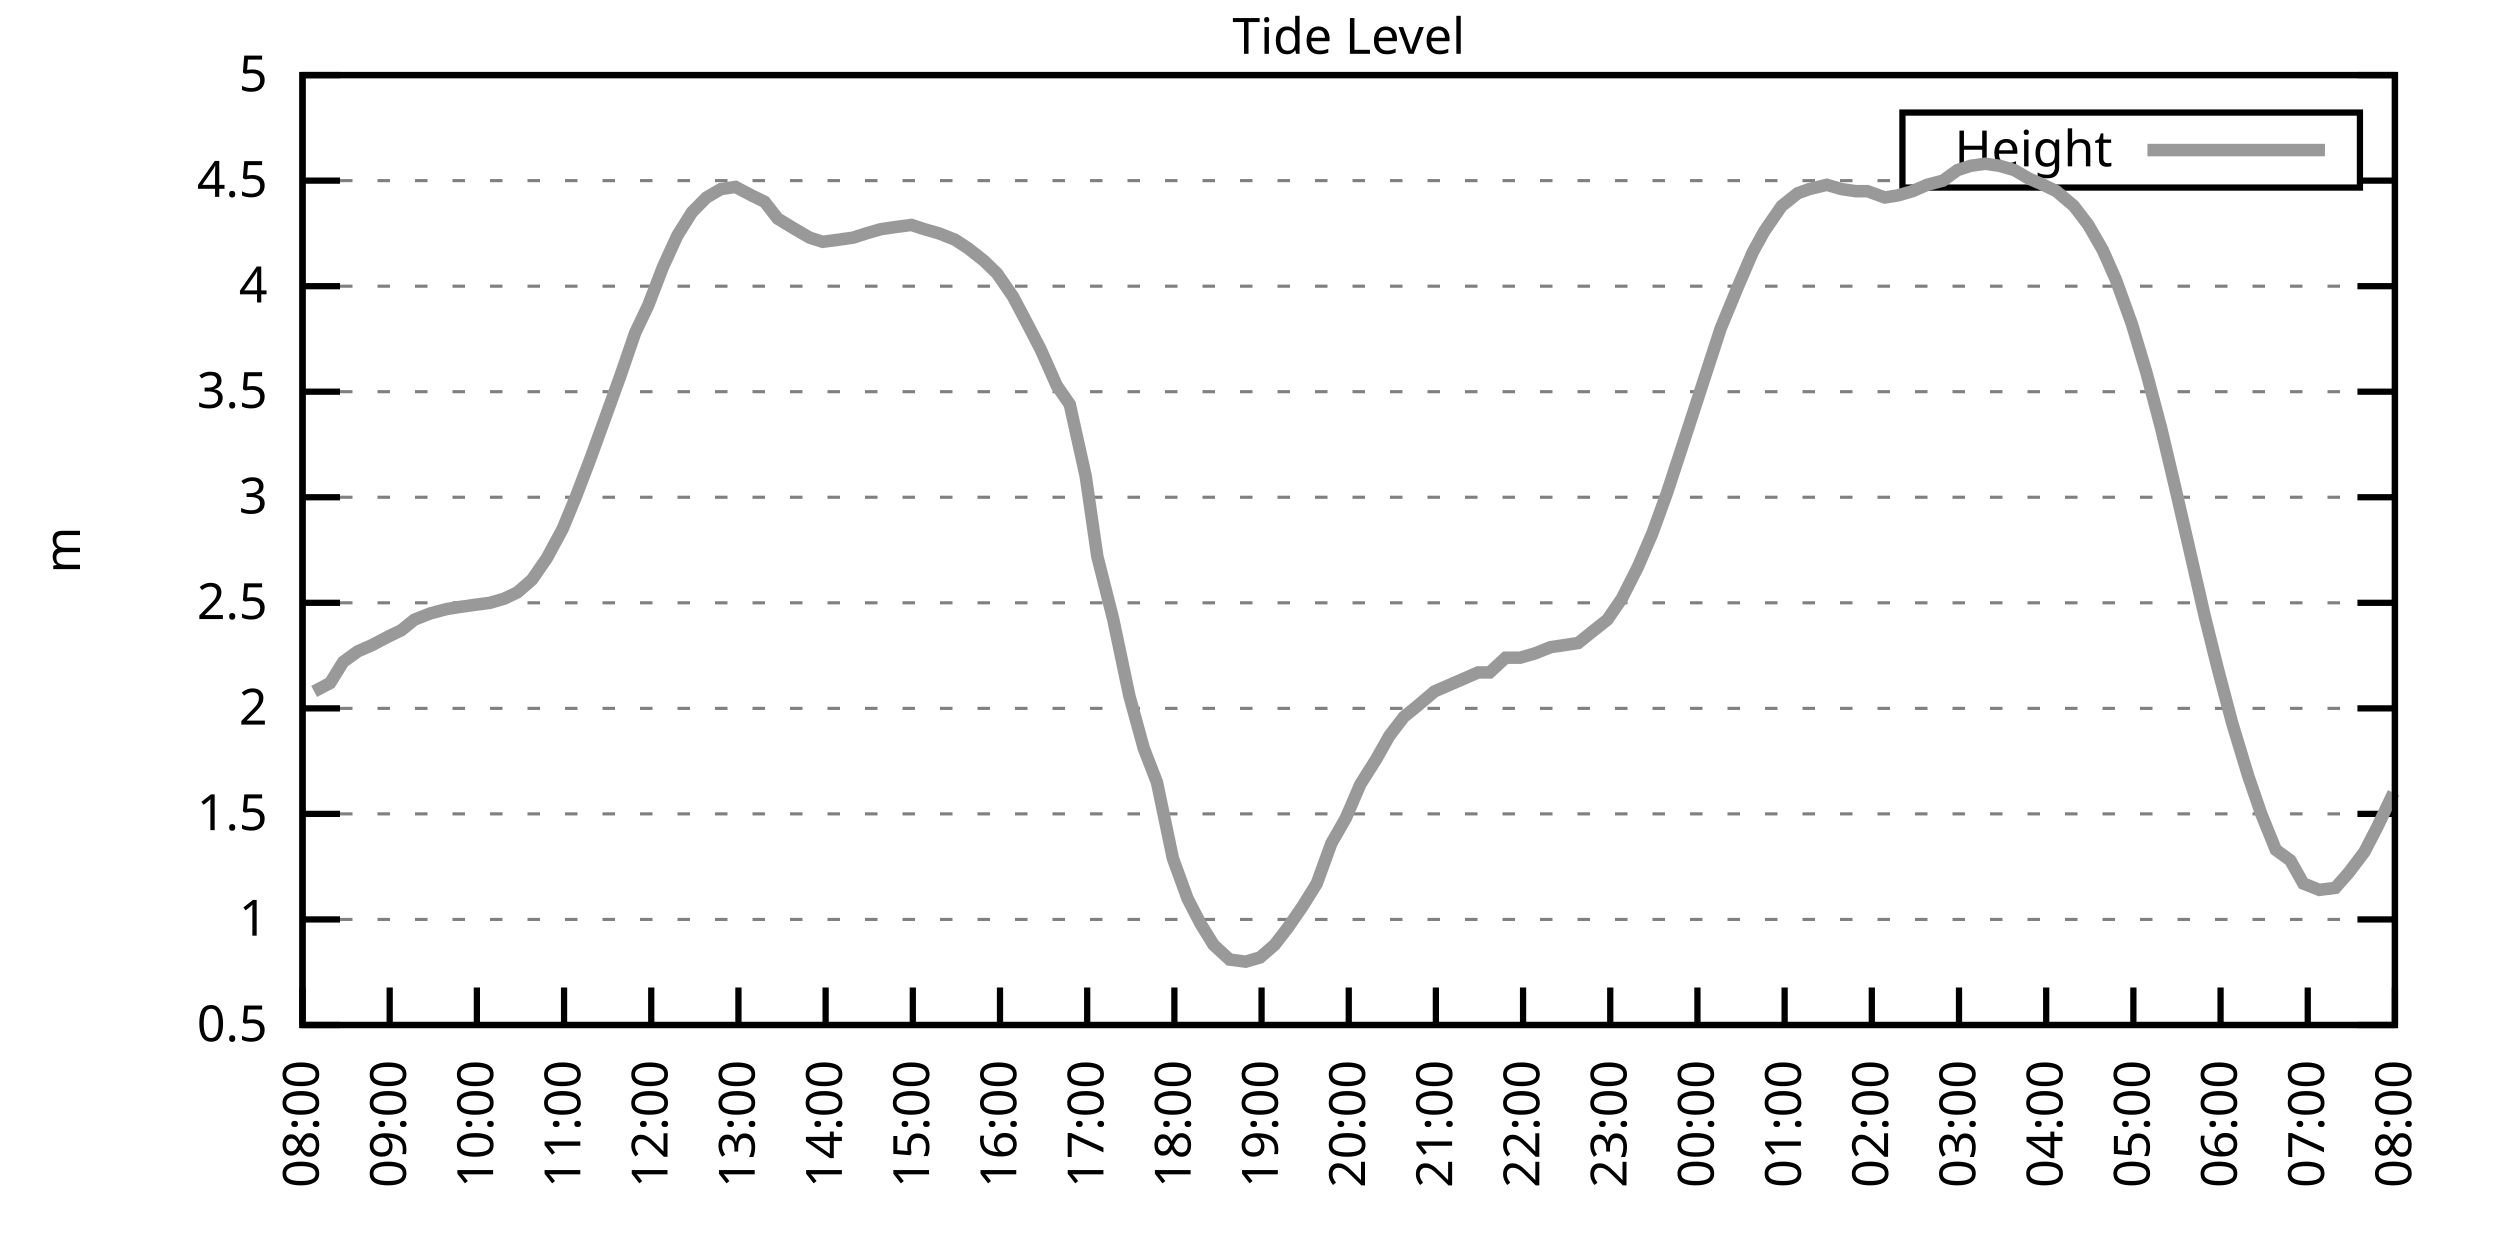
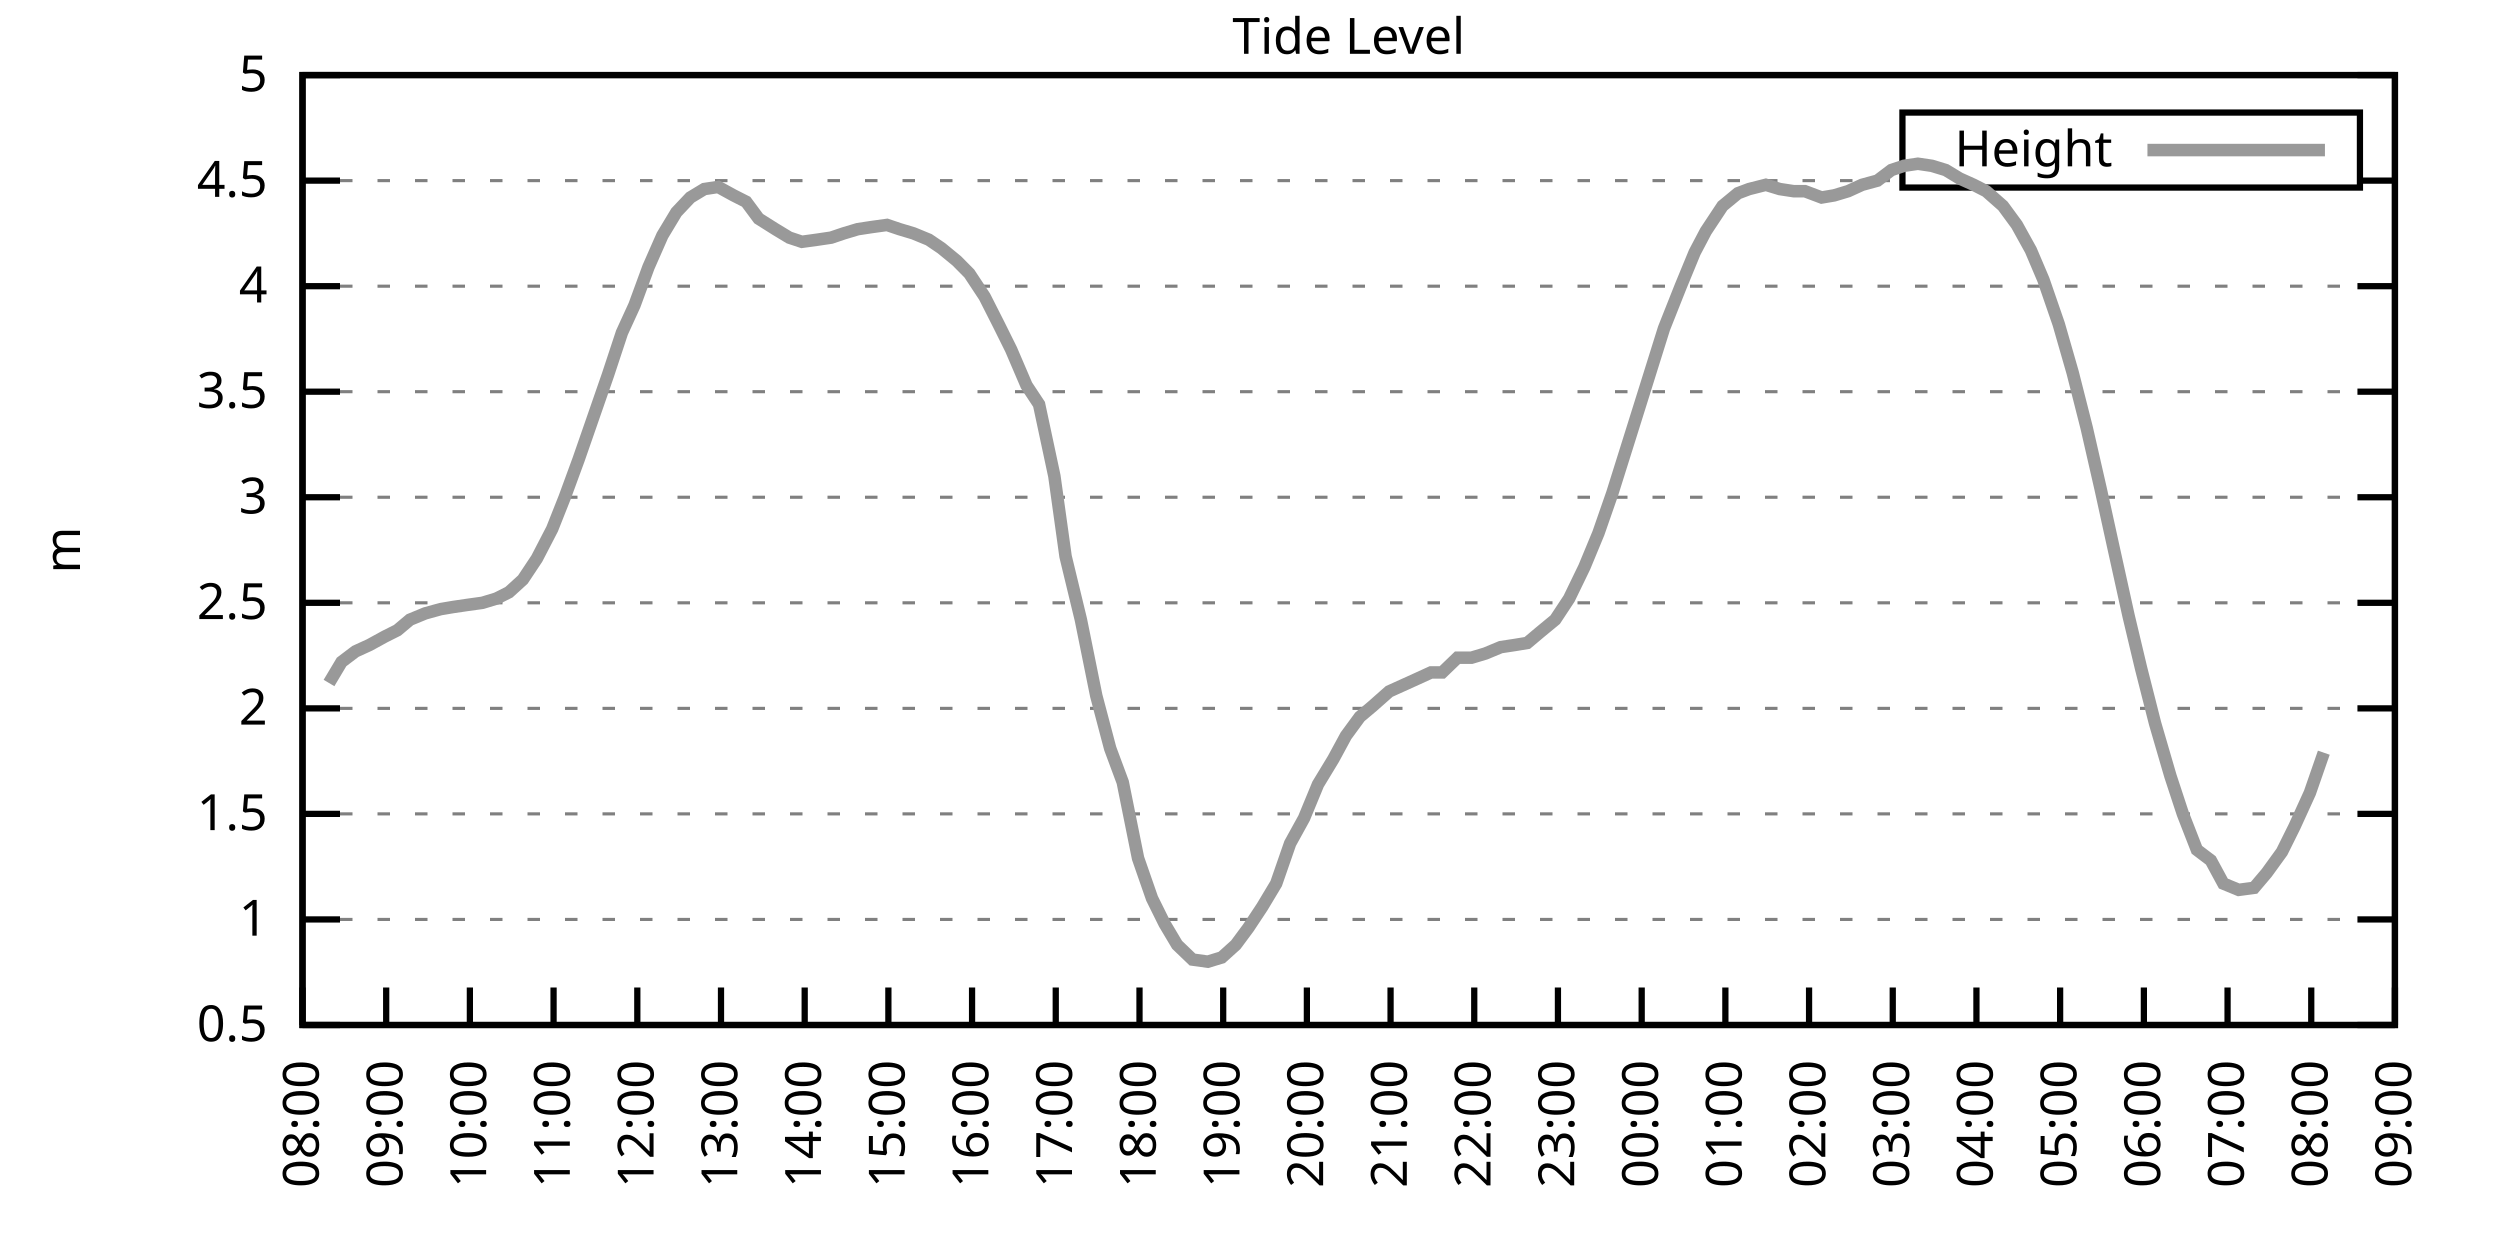
<svg xmlns="http://www.w3.org/2000/svg" xmlns:xlink="http://www.w3.org/1999/xlink" width="400" height="200" viewBox="0 0 400 200">
  <g id="gnuplot_canvas">
    <rect x="0" y="0" width="400" height="200" fill="none" />
    <defs>
      <circle id="gpDot" r="0.5" stroke-width="0.5" stroke="currentColor" />
      <path id="gpPt0" stroke-width="0.333" stroke="currentColor" d="M-1,0 h2 M0,-1 v2" />
      <path id="gpPt1" stroke-width="0.333" stroke="currentColor" d="M-1,-1 L1,1 M1,-1 L-1,1" />
      <path id="gpPt2" stroke-width="0.333" stroke="currentColor" d="M-1,0 L1,0 M0,-1 L0,1 M-1,-1 L1,1 M-1,1 L1,-1" />
      <rect id="gpPt3" stroke-width="0.333" stroke="currentColor" x="-1" y="-1" width="2" height="2" />
      <rect id="gpPt4" stroke-width="0.333" stroke="currentColor" fill="currentColor" x="-1" y="-1" width="2" height="2" />
      <circle id="gpPt5" stroke-width="0.333" stroke="currentColor" cx="0" cy="0" r="1" />
      <use xlink:href="#gpPt5" id="gpPt6" fill="currentColor" stroke="none" />
      <path id="gpPt7" stroke-width="0.333" stroke="currentColor" d="M0,-1.33 L-1.33,0.67 L1.33,0.67 z" />
      <use xlink:href="#gpPt7" id="gpPt8" fill="currentColor" stroke="none" />
      <use xlink:href="#gpPt7" id="gpPt9" stroke="currentColor" transform="rotate(180)" />
      <use xlink:href="#gpPt9" id="gpPt10" fill="currentColor" stroke="none" />
      <use xlink:href="#gpPt3" id="gpPt11" stroke="currentColor" transform="rotate(45)" />
      <use xlink:href="#gpPt11" id="gpPt12" fill="currentColor" stroke="none" />
      <path id="gpPt13" stroke-width="0.333" stroke="currentColor" d="M0,1.330 L1.265,0.411 L0.782,-1.067 L-0.782,-1.076 L-1.265,0.411 z" />
      <use xlink:href="#gpPt13" id="gpPt14" fill="currentColor" stroke="none" />
      <filter id="textbox" filterUnits="objectBoundingBox" x="0" y="0" height="1" width="1">
        <feFlood flood-color="white" flood-opacity="1" result="bgnd" />
        <feComposite in="SourceGraphic" in2="bgnd" operator="atop" />
      </filter>
      <filter id="greybox" filterUnits="objectBoundingBox" x="0" y="0" height="1" width="1">
        <feFlood flood-color="lightgrey" flood-opacity="1" result="grey" />
        <feComposite in="SourceGraphic" in2="grey" operator="atop" />
      </filter>
    </defs>
    <g fill="none" color="white" stroke="currentColor" stroke-width="1.00" stroke-linecap="butt" stroke-linejoin="miter">
</g>
    <g fill="none" color="black" stroke="currentColor" stroke-width="1.00" stroke-linecap="butt" stroke-linejoin="miter">
      <g stroke="none" shape-rendering="crispEdges">
        <polygon fill="rgb(255, 255, 255)" points="48.40,164.00 383.18,164.00 383.18,12.02 48.40,12.02 " />
      </g>
    </g>
    <g fill="none" color="black" stroke="currentColor" stroke-width="1.00" stroke-linecap="butt" stroke-linejoin="miter">
</g>
    <g fill="none" color="black" stroke="black" stroke-width="0.50" stroke-linecap="butt" stroke-linejoin="miter">
</g>
    <g fill="none" color="gray" stroke="currentColor" stroke-width="0.50" stroke-linecap="butt" stroke-linejoin="miter">
      <path stroke="gray" stroke-dasharray="2,4" class="gridline" d="M48.40,164.00 L383.19,164.00  " />
    </g>
    <g fill="none" color="gray" stroke="gray" stroke-width="1.00" stroke-linecap="butt" stroke-linejoin="miter">
</g>
    <g fill="none" color="black" stroke="currentColor" stroke-width="1.00" stroke-linecap="butt" stroke-linejoin="miter">
      <path stroke="black" d="M48.40,164.00 L54.40,164.00 M383.19,164.00 L377.19,164.00  " />
      <g transform="translate(42.80,166.60)" stroke="none" fill="black" font-family="Sans" font-size="8.00" text-anchor="end">
        <text>
          <tspan font-family="Sans"> 0.5</tspan>
        </text>
      </g>
    </g>
    <g fill="none" color="black" stroke="currentColor" stroke-width="1.00" stroke-linecap="butt" stroke-linejoin="miter">
</g>
    <g fill="none" color="black" stroke="black" stroke-width="0.50" stroke-linecap="butt" stroke-linejoin="miter">
</g>
    <g fill="none" color="gray" stroke="currentColor" stroke-width="0.50" stroke-linecap="butt" stroke-linejoin="miter">
      <path stroke="gray" stroke-dasharray="2,4" class="gridline" d="M48.40,147.11 L383.19,147.11  " />
    </g>
    <g fill="none" color="gray" stroke="gray" stroke-width="1.00" stroke-linecap="butt" stroke-linejoin="miter">
</g>
    <g fill="none" color="black" stroke="currentColor" stroke-width="1.00" stroke-linecap="butt" stroke-linejoin="miter">
      <path stroke="black" d="M48.40,147.11 L54.40,147.11 M383.19,147.11 L377.19,147.11  " />
      <g transform="translate(42.80,149.71)" stroke="none" fill="black" font-family="Sans" font-size="8.00" text-anchor="end">
        <text>
          <tspan font-family="Sans"> 1</tspan>
        </text>
      </g>
    </g>
    <g fill="none" color="black" stroke="currentColor" stroke-width="1.00" stroke-linecap="butt" stroke-linejoin="miter">
</g>
    <g fill="none" color="black" stroke="black" stroke-width="0.50" stroke-linecap="butt" stroke-linejoin="miter">
</g>
    <g fill="none" color="gray" stroke="currentColor" stroke-width="0.50" stroke-linecap="butt" stroke-linejoin="miter">
      <path stroke="gray" stroke-dasharray="2,4" class="gridline" d="M48.40,130.22 L383.19,130.22  " />
    </g>
    <g fill="none" color="gray" stroke="gray" stroke-width="1.00" stroke-linecap="butt" stroke-linejoin="miter">
</g>
    <g fill="none" color="black" stroke="currentColor" stroke-width="1.00" stroke-linecap="butt" stroke-linejoin="miter">
      <path stroke="black" d="M48.40,130.22 L54.40,130.22 M383.19,130.22 L377.19,130.22  " />
      <g transform="translate(42.80,132.82)" stroke="none" fill="black" font-family="Sans" font-size="8.00" text-anchor="end">
        <text>
          <tspan font-family="Sans"> 1.5</tspan>
        </text>
      </g>
    </g>
    <g fill="none" color="black" stroke="currentColor" stroke-width="1.00" stroke-linecap="butt" stroke-linejoin="miter">
</g>
    <g fill="none" color="black" stroke="black" stroke-width="0.50" stroke-linecap="butt" stroke-linejoin="miter">
</g>
    <g fill="none" color="gray" stroke="currentColor" stroke-width="0.50" stroke-linecap="butt" stroke-linejoin="miter">
      <path stroke="gray" stroke-dasharray="2,4" class="gridline" d="M48.40,113.34 L383.19,113.34  " />
    </g>
    <g fill="none" color="gray" stroke="gray" stroke-width="1.00" stroke-linecap="butt" stroke-linejoin="miter">
</g>
    <g fill="none" color="black" stroke="currentColor" stroke-width="1.00" stroke-linecap="butt" stroke-linejoin="miter">
      <path stroke="black" d="M48.40,113.34 L54.40,113.34 M383.19,113.34 L377.19,113.34  " />
      <g transform="translate(42.80,115.94)" stroke="none" fill="black" font-family="Sans" font-size="8.00" text-anchor="end">
        <text>
          <tspan font-family="Sans"> 2</tspan>
        </text>
      </g>
    </g>
    <g fill="none" color="black" stroke="currentColor" stroke-width="1.00" stroke-linecap="butt" stroke-linejoin="miter">
</g>
    <g fill="none" color="black" stroke="black" stroke-width="0.50" stroke-linecap="butt" stroke-linejoin="miter">
</g>
    <g fill="none" color="gray" stroke="currentColor" stroke-width="0.50" stroke-linecap="butt" stroke-linejoin="miter">
      <path stroke="gray" stroke-dasharray="2,4" class="gridline" d="M48.40,96.45 L383.19,96.45  " />
    </g>
    <g fill="none" color="gray" stroke="gray" stroke-width="1.00" stroke-linecap="butt" stroke-linejoin="miter">
</g>
    <g fill="none" color="black" stroke="currentColor" stroke-width="1.00" stroke-linecap="butt" stroke-linejoin="miter">
      <path stroke="black" d="M48.40,96.45 L54.40,96.45 M383.19,96.45 L377.19,96.45  " />
      <g transform="translate(42.80,99.05)" stroke="none" fill="black" font-family="Sans" font-size="8.00" text-anchor="end">
        <text>
          <tspan font-family="Sans"> 2.5</tspan>
        </text>
      </g>
    </g>
    <g fill="none" color="black" stroke="currentColor" stroke-width="1.00" stroke-linecap="butt" stroke-linejoin="miter">
</g>
    <g fill="none" color="black" stroke="black" stroke-width="0.50" stroke-linecap="butt" stroke-linejoin="miter">
</g>
    <g fill="none" color="gray" stroke="currentColor" stroke-width="0.50" stroke-linecap="butt" stroke-linejoin="miter">
      <path stroke="gray" stroke-dasharray="2,4" class="gridline" d="M48.40,79.56 L383.19,79.56  " />
    </g>
    <g fill="none" color="gray" stroke="gray" stroke-width="1.00" stroke-linecap="butt" stroke-linejoin="miter">
</g>
    <g fill="none" color="black" stroke="currentColor" stroke-width="1.00" stroke-linecap="butt" stroke-linejoin="miter">
      <path stroke="black" d="M48.40,79.56 L54.40,79.56 M383.19,79.56 L377.19,79.56  " />
      <g transform="translate(42.80,82.16)" stroke="none" fill="black" font-family="Sans" font-size="8.00" text-anchor="end">
        <text>
          <tspan font-family="Sans"> 3</tspan>
        </text>
      </g>
    </g>
    <g fill="none" color="black" stroke="currentColor" stroke-width="1.00" stroke-linecap="butt" stroke-linejoin="miter">
</g>
    <g fill="none" color="black" stroke="black" stroke-width="0.50" stroke-linecap="butt" stroke-linejoin="miter">
</g>
    <g fill="none" color="gray" stroke="currentColor" stroke-width="0.50" stroke-linecap="butt" stroke-linejoin="miter">
      <path stroke="gray" stroke-dasharray="2,4" class="gridline" d="M48.40,62.67 L383.19,62.67  " />
    </g>
    <g fill="none" color="gray" stroke="gray" stroke-width="1.00" stroke-linecap="butt" stroke-linejoin="miter">
</g>
    <g fill="none" color="black" stroke="currentColor" stroke-width="1.00" stroke-linecap="butt" stroke-linejoin="miter">
      <path stroke="black" d="M48.40,62.67 L54.40,62.67 M383.19,62.67 L377.19,62.67  " />
      <g transform="translate(42.80,65.27)" stroke="none" fill="black" font-family="Sans" font-size="8.00" text-anchor="end">
        <text>
          <tspan font-family="Sans"> 3.5</tspan>
        </text>
      </g>
    </g>
    <g fill="none" color="black" stroke="currentColor" stroke-width="1.00" stroke-linecap="butt" stroke-linejoin="miter">
</g>
    <g fill="none" color="black" stroke="black" stroke-width="0.50" stroke-linecap="butt" stroke-linejoin="miter">
</g>
    <g fill="none" color="gray" stroke="currentColor" stroke-width="0.50" stroke-linecap="butt" stroke-linejoin="miter">
      <path stroke="gray" stroke-dasharray="2,4" class="gridline" d="M48.40,45.79 L383.19,45.79  " />
    </g>
    <g fill="none" color="gray" stroke="gray" stroke-width="1.00" stroke-linecap="butt" stroke-linejoin="miter">
</g>
    <g fill="none" color="black" stroke="currentColor" stroke-width="1.00" stroke-linecap="butt" stroke-linejoin="miter">
      <path stroke="black" d="M48.40,45.79 L54.40,45.79 M383.19,45.79 L377.19,45.79  " />
      <g transform="translate(42.80,48.39)" stroke="none" fill="black" font-family="Sans" font-size="8.00" text-anchor="end">
        <text>
          <tspan font-family="Sans"> 4</tspan>
        </text>
      </g>
    </g>
    <g fill="none" color="black" stroke="currentColor" stroke-width="1.00" stroke-linecap="butt" stroke-linejoin="miter">
</g>
    <g fill="none" color="black" stroke="black" stroke-width="0.50" stroke-linecap="butt" stroke-linejoin="miter">
</g>
    <g fill="none" color="gray" stroke="currentColor" stroke-width="0.50" stroke-linecap="butt" stroke-linejoin="miter">
      <path stroke="gray" stroke-dasharray="2,4" class="gridline" d="M48.40,28.90 L304.39,28.90 M377.59,28.90 L383.19,28.90  " />
    </g>
    <g fill="none" color="gray" stroke="gray" stroke-width="1.00" stroke-linecap="butt" stroke-linejoin="miter">
</g>
    <g fill="none" color="black" stroke="currentColor" stroke-width="1.00" stroke-linecap="butt" stroke-linejoin="miter">
      <path stroke="black" d="M48.40,28.90 L54.40,28.90 M383.19,28.90 L377.19,28.90  " />
      <g transform="translate(42.80,31.50)" stroke="none" fill="black" font-family="Sans" font-size="8.00" text-anchor="end">
        <text>
          <tspan font-family="Sans"> 4.5</tspan>
        </text>
      </g>
    </g>
    <g fill="none" color="black" stroke="currentColor" stroke-width="1.00" stroke-linecap="butt" stroke-linejoin="miter">
</g>
    <g fill="none" color="black" stroke="black" stroke-width="0.50" stroke-linecap="butt" stroke-linejoin="miter">
</g>
    <g fill="none" color="gray" stroke="currentColor" stroke-width="0.50" stroke-linecap="butt" stroke-linejoin="miter">
      <path stroke="gray" stroke-dasharray="2,4" class="gridline" d="M48.40,12.01 L383.19,12.01  " />
    </g>
    <g fill="none" color="gray" stroke="gray" stroke-width="1.00" stroke-linecap="butt" stroke-linejoin="miter">
</g>
    <g fill="none" color="black" stroke="currentColor" stroke-width="1.00" stroke-linecap="butt" stroke-linejoin="miter">
      <path stroke="black" d="M48.40,12.01 L54.40,12.01 M383.19,12.01 L377.19,12.01  " />
      <g transform="translate(42.80,14.61)" stroke="none" fill="black" font-family="Sans" font-size="8.00" text-anchor="end">
        <text>
          <tspan font-family="Sans"> 5</tspan>
        </text>
      </g>
    </g>
    <g fill="none" color="black" stroke="currentColor" stroke-width="1.00" stroke-linecap="butt" stroke-linejoin="miter">
      <path stroke="black" d="M48.40,164.00 L48.40,158.00  " />
      <g transform="translate(51.00,169.60) rotate(270.00)" stroke="none" fill="black" font-family="Sans" font-size="8.00" text-anchor="end">
        <text>
          <tspan font-family="Sans">08:00</tspan>
        </text>
      </g>
    </g>
    <g fill="none" color="black" stroke="currentColor" stroke-width="1.00" stroke-linecap="butt" stroke-linejoin="miter">
-       <path stroke="black" d="M62.35,164.00 L62.35,158.00  " />
-       <g transform="translate(64.95,169.60) rotate(270.00)" stroke="none" fill="black" font-family="Sans" font-size="8.00" text-anchor="end">
+       <path stroke="black" d="M61.79,164.00 L61.79,158.00  " />
+       <g transform="translate(64.39,169.60) rotate(270.00)" stroke="none" fill="black" font-family="Sans" font-size="8.00" text-anchor="end">
        <text>
          <tspan font-family="Sans">09:00</tspan>
        </text>
      </g>
    </g>
    <g fill="none" color="black" stroke="currentColor" stroke-width="1.00" stroke-linecap="butt" stroke-linejoin="miter">
-       <path stroke="black" d="M76.30,164.00 L76.30,158.00  " />
-       <g transform="translate(78.90,169.60) rotate(270.00)" stroke="none" fill="black" font-family="Sans" font-size="8.00" text-anchor="end">
+       <path stroke="black" d="M75.18,164.00 L75.18,158.00  " />
+       <g transform="translate(77.78,169.60) rotate(270.00)" stroke="none" fill="black" font-family="Sans" font-size="8.00" text-anchor="end">
        <text>
          <tspan font-family="Sans">10:00</tspan>
        </text>
      </g>
    </g>
    <g fill="none" color="black" stroke="currentColor" stroke-width="1.00" stroke-linecap="butt" stroke-linejoin="miter">
-       <path stroke="black" d="M90.25,164.00 L90.25,158.00  " />
-       <g transform="translate(92.85,169.60) rotate(270.00)" stroke="none" fill="black" font-family="Sans" font-size="8.00" text-anchor="end">
+       <path stroke="black" d="M88.57,164.00 L88.57,158.00  " />
+       <g transform="translate(91.17,169.60) rotate(270.00)" stroke="none" fill="black" font-family="Sans" font-size="8.00" text-anchor="end">
        <text>
          <tspan font-family="Sans">11:00</tspan>
        </text>
      </g>
    </g>
    <g fill="none" color="black" stroke="currentColor" stroke-width="1.00" stroke-linecap="butt" stroke-linejoin="miter">
-       <path stroke="black" d="M104.20,164.00 L104.20,158.00  " />
-       <g transform="translate(106.80,169.60) rotate(270.00)" stroke="none" fill="black" font-family="Sans" font-size="8.00" text-anchor="end">
+       <path stroke="black" d="M101.97,164.00 L101.97,158.00  " />
+       <g transform="translate(104.57,169.60) rotate(270.00)" stroke="none" fill="black" font-family="Sans" font-size="8.00" text-anchor="end">
        <text>
          <tspan font-family="Sans">12:00</tspan>
        </text>
      </g>
    </g>
    <g fill="none" color="black" stroke="currentColor" stroke-width="1.00" stroke-linecap="butt" stroke-linejoin="miter">
-       <path stroke="black" d="M118.15,164.00 L118.15,158.00  " />
-       <g transform="translate(120.75,169.60) rotate(270.00)" stroke="none" fill="black" font-family="Sans" font-size="8.00" text-anchor="end">
+       <path stroke="black" d="M115.36,164.00 L115.36,158.00  " />
+       <g transform="translate(117.96,169.60) rotate(270.00)" stroke="none" fill="black" font-family="Sans" font-size="8.00" text-anchor="end">
        <text>
          <tspan font-family="Sans">13:00</tspan>
        </text>
      </g>
    </g>
    <g fill="none" color="black" stroke="currentColor" stroke-width="1.00" stroke-linecap="butt" stroke-linejoin="miter">
-       <path stroke="black" d="M132.10,164.00 L132.10,158.00  " />
-       <g transform="translate(134.70,169.60) rotate(270.00)" stroke="none" fill="black" font-family="Sans" font-size="8.00" text-anchor="end">
+       <path stroke="black" d="M128.75,164.00 L128.75,158.00  " />
+       <g transform="translate(131.35,169.60) rotate(270.00)" stroke="none" fill="black" font-family="Sans" font-size="8.00" text-anchor="end">
        <text>
          <tspan font-family="Sans">14:00</tspan>
        </text>
      </g>
    </g>
    <g fill="none" color="black" stroke="currentColor" stroke-width="1.00" stroke-linecap="butt" stroke-linejoin="miter">
-       <path stroke="black" d="M146.05,164.00 L146.05,158.00  " />
-       <g transform="translate(148.65,169.60) rotate(270.00)" stroke="none" fill="black" font-family="Sans" font-size="8.00" text-anchor="end">
+       <path stroke="black" d="M142.14,164.00 L142.14,158.00  " />
+       <g transform="translate(144.74,169.60) rotate(270.00)" stroke="none" fill="black" font-family="Sans" font-size="8.00" text-anchor="end">
        <text>
          <tspan font-family="Sans">15:00</tspan>
        </text>
      </g>
    </g>
    <g fill="none" color="black" stroke="currentColor" stroke-width="1.00" stroke-linecap="butt" stroke-linejoin="miter">
-       <path stroke="black" d="M160.00,164.00 L160.00,158.00  " />
-       <g transform="translate(162.60,169.60) rotate(270.00)" stroke="none" fill="black" font-family="Sans" font-size="8.00" text-anchor="end">
+       <path stroke="black" d="M155.53,164.00 L155.53,158.00  " />
+       <g transform="translate(158.13,169.60) rotate(270.00)" stroke="none" fill="black" font-family="Sans" font-size="8.00" text-anchor="end">
        <text>
          <tspan font-family="Sans">16:00</tspan>
        </text>
      </g>
    </g>
    <g fill="none" color="black" stroke="currentColor" stroke-width="1.00" stroke-linecap="butt" stroke-linejoin="miter">
-       <path stroke="black" d="M173.95,164.00 L173.95,158.00  " />
-       <g transform="translate(176.55,169.60) rotate(270.00)" stroke="none" fill="black" font-family="Sans" font-size="8.00" text-anchor="end">
+       <path stroke="black" d="M168.92,164.00 L168.92,158.00  " />
+       <g transform="translate(171.52,169.60) rotate(270.00)" stroke="none" fill="black" font-family="Sans" font-size="8.00" text-anchor="end">
        <text>
          <tspan font-family="Sans">17:00</tspan>
        </text>
      </g>
    </g>
    <g fill="none" color="black" stroke="currentColor" stroke-width="1.00" stroke-linecap="butt" stroke-linejoin="miter">
-       <path stroke="black" d="M187.90,164.00 L187.90,158.00  " />
-       <g transform="translate(190.50,169.60) rotate(270.00)" stroke="none" fill="black" font-family="Sans" font-size="8.00" text-anchor="end">
+       <path stroke="black" d="M182.32,164.00 L182.32,158.00  " />
+       <g transform="translate(184.92,169.60) rotate(270.00)" stroke="none" fill="black" font-family="Sans" font-size="8.00" text-anchor="end">
        <text>
          <tspan font-family="Sans">18:00</tspan>
        </text>
      </g>
    </g>
    <g fill="none" color="black" stroke="currentColor" stroke-width="1.00" stroke-linecap="butt" stroke-linejoin="miter">
-       <path stroke="black" d="M201.85,164.00 L201.85,158.00  " />
-       <g transform="translate(204.45,169.60) rotate(270.00)" stroke="none" fill="black" font-family="Sans" font-size="8.00" text-anchor="end">
+       <path stroke="black" d="M195.71,164.00 L195.71,158.00  " />
+       <g transform="translate(198.31,169.60) rotate(270.00)" stroke="none" fill="black" font-family="Sans" font-size="8.00" text-anchor="end">
        <text>
          <tspan font-family="Sans">19:00</tspan>
        </text>
      </g>
    </g>
    <g fill="none" color="black" stroke="currentColor" stroke-width="1.00" stroke-linecap="butt" stroke-linejoin="miter">
-       <path stroke="black" d="M215.80,164.00 L215.80,158.00  " />
-       <g transform="translate(218.40,169.60) rotate(270.00)" stroke="none" fill="black" font-family="Sans" font-size="8.00" text-anchor="end">
+       <path stroke="black" d="M209.10,164.00 L209.10,158.00  " />
+       <g transform="translate(211.70,169.60) rotate(270.00)" stroke="none" fill="black" font-family="Sans" font-size="8.00" text-anchor="end">
        <text>
          <tspan font-family="Sans">20:00</tspan>
        </text>
      </g>
    </g>
    <g fill="none" color="black" stroke="currentColor" stroke-width="1.00" stroke-linecap="butt" stroke-linejoin="miter">
-       <path stroke="black" d="M229.74,164.00 L229.74,158.00  " />
-       <g transform="translate(232.34,169.60) rotate(270.00)" stroke="none" fill="black" font-family="Sans" font-size="8.00" text-anchor="end">
+       <path stroke="black" d="M222.49,164.00 L222.49,158.00  " />
+       <g transform="translate(225.09,169.60) rotate(270.00)" stroke="none" fill="black" font-family="Sans" font-size="8.00" text-anchor="end">
        <text>
          <tspan font-family="Sans">21:00</tspan>
        </text>
      </g>
    </g>
    <g fill="none" color="black" stroke="currentColor" stroke-width="1.00" stroke-linecap="butt" stroke-linejoin="miter">
-       <path stroke="black" d="M243.69,164.00 L243.69,158.00  " />
-       <g transform="translate(246.29,169.60) rotate(270.00)" stroke="none" fill="black" font-family="Sans" font-size="8.00" text-anchor="end">
+       <path stroke="black" d="M235.88,164.00 L235.88,158.00  " />
+       <g transform="translate(238.48,169.60) rotate(270.00)" stroke="none" fill="black" font-family="Sans" font-size="8.00" text-anchor="end">
        <text>
          <tspan font-family="Sans">22:00</tspan>
        </text>
      </g>
    </g>
    <g fill="none" color="black" stroke="currentColor" stroke-width="1.00" stroke-linecap="butt" stroke-linejoin="miter">
-       <path stroke="black" d="M257.64,164.00 L257.64,158.00  " />
-       <g transform="translate(260.24,169.60) rotate(270.00)" stroke="none" fill="black" font-family="Sans" font-size="8.00" text-anchor="end">
+       <path stroke="black" d="M249.27,164.00 L249.27,158.00  " />
+       <g transform="translate(251.87,169.60) rotate(270.00)" stroke="none" fill="black" font-family="Sans" font-size="8.00" text-anchor="end">
        <text>
          <tspan font-family="Sans">23:00</tspan>
        </text>
      </g>
    </g>
    <g fill="none" color="black" stroke="currentColor" stroke-width="1.00" stroke-linecap="butt" stroke-linejoin="miter">
-       <path stroke="black" d="M271.59,164.00 L271.59,158.00  " />
-       <g transform="translate(274.19,169.60) rotate(270.00)" stroke="none" fill="black" font-family="Sans" font-size="8.00" text-anchor="end">
+       <path stroke="black" d="M262.67,164.00 L262.67,158.00  " />
+       <g transform="translate(265.27,169.60) rotate(270.00)" stroke="none" fill="black" font-family="Sans" font-size="8.00" text-anchor="end">
        <text>
          <tspan font-family="Sans">00:00</tspan>
        </text>
      </g>
    </g>
    <g fill="none" color="black" stroke="currentColor" stroke-width="1.00" stroke-linecap="butt" stroke-linejoin="miter">
-       <path stroke="black" d="M285.54,164.00 L285.54,158.00  " />
-       <g transform="translate(288.14,169.60) rotate(270.00)" stroke="none" fill="black" font-family="Sans" font-size="8.00" text-anchor="end">
+       <path stroke="black" d="M276.06,164.00 L276.06,158.00  " />
+       <g transform="translate(278.66,169.60) rotate(270.00)" stroke="none" fill="black" font-family="Sans" font-size="8.00" text-anchor="end">
        <text>
          <tspan font-family="Sans">01:00</tspan>
        </text>
      </g>
    </g>
    <g fill="none" color="black" stroke="currentColor" stroke-width="1.00" stroke-linecap="butt" stroke-linejoin="miter">
-       <path stroke="black" d="M299.49,164.00 L299.49,158.00  " />
-       <g transform="translate(302.09,169.60) rotate(270.00)" stroke="none" fill="black" font-family="Sans" font-size="8.00" text-anchor="end">
+       <path stroke="black" d="M289.45,164.00 L289.45,158.00  " />
+       <g transform="translate(292.05,169.60) rotate(270.00)" stroke="none" fill="black" font-family="Sans" font-size="8.00" text-anchor="end">
        <text>
          <tspan font-family="Sans">02:00</tspan>
        </text>
      </g>
    </g>
    <g fill="none" color="black" stroke="currentColor" stroke-width="1.00" stroke-linecap="butt" stroke-linejoin="miter">
-       <path stroke="black" d="M313.44,164.00 L313.44,158.00  " />
-       <g transform="translate(316.04,169.60) rotate(270.00)" stroke="none" fill="black" font-family="Sans" font-size="8.00" text-anchor="end">
+       <path stroke="black" d="M302.84,164.00 L302.84,158.00  " />
+       <g transform="translate(305.44,169.60) rotate(270.00)" stroke="none" fill="black" font-family="Sans" font-size="8.00" text-anchor="end">
        <text>
          <tspan font-family="Sans">03:00</tspan>
        </text>
      </g>
    </g>
    <g fill="none" color="black" stroke="currentColor" stroke-width="1.00" stroke-linecap="butt" stroke-linejoin="miter">
-       <path stroke="black" d="M327.39,164.00 L327.39,158.00  " />
-       <g transform="translate(329.99,169.60) rotate(270.00)" stroke="none" fill="black" font-family="Sans" font-size="8.00" text-anchor="end">
+       <path stroke="black" d="M316.23,164.00 L316.23,158.00  " />
+       <g transform="translate(318.83,169.60) rotate(270.00)" stroke="none" fill="black" font-family="Sans" font-size="8.00" text-anchor="end">
        <text>
          <tspan font-family="Sans">04:00</tspan>
        </text>
      </g>
    </g>
    <g fill="none" color="black" stroke="currentColor" stroke-width="1.00" stroke-linecap="butt" stroke-linejoin="miter">
-       <path stroke="black" d="M341.34,164.00 L341.34,158.00  " />
-       <g transform="translate(343.94,169.60) rotate(270.00)" stroke="none" fill="black" font-family="Sans" font-size="8.00" text-anchor="end">
+       <path stroke="black" d="M329.62,164.00 L329.62,158.00  " />
+       <g transform="translate(332.22,169.60) rotate(270.00)" stroke="none" fill="black" font-family="Sans" font-size="8.00" text-anchor="end">
        <text>
          <tspan font-family="Sans">05:00</tspan>
        </text>
      </g>
    </g>
    <g fill="none" color="black" stroke="currentColor" stroke-width="1.00" stroke-linecap="butt" stroke-linejoin="miter">
-       <path stroke="black" d="M355.29,164.00 L355.29,158.00  " />
-       <g transform="translate(357.89,169.60) rotate(270.00)" stroke="none" fill="black" font-family="Sans" font-size="8.00" text-anchor="end">
+       <path stroke="black" d="M343.02,164.00 L343.02,158.00  " />
+       <g transform="translate(345.62,169.60) rotate(270.00)" stroke="none" fill="black" font-family="Sans" font-size="8.00" text-anchor="end">
        <text>
          <tspan font-family="Sans">06:00</tspan>
        </text>
      </g>
    </g>
    <g fill="none" color="black" stroke="currentColor" stroke-width="1.00" stroke-linecap="butt" stroke-linejoin="miter">
-       <path stroke="black" d="M369.24,164.00 L369.24,158.00  " />
-       <g transform="translate(371.84,169.60) rotate(270.00)" stroke="none" fill="black" font-family="Sans" font-size="8.00" text-anchor="end">
+       <path stroke="black" d="M356.41,164.00 L356.41,158.00  " />
+       <g transform="translate(359.01,169.60) rotate(270.00)" stroke="none" fill="black" font-family="Sans" font-size="8.00" text-anchor="end">
        <text>
          <tspan font-family="Sans">07:00</tspan>
+         </text>
+       </g>
+     </g>
+     <g fill="none" color="black" stroke="currentColor" stroke-width="1.00" stroke-linecap="butt" stroke-linejoin="miter">
+       <path stroke="black" d="M369.80,164.00 L369.80,158.00  " />
+       <g transform="translate(372.40,169.60) rotate(270.00)" stroke="none" fill="black" font-family="Sans" font-size="8.00" text-anchor="end">
+         <text>
+           <tspan font-family="Sans">08:00</tspan>
        </text>
      </g>
    </g>
    <g fill="none" color="black" stroke="currentColor" stroke-width="1.00" stroke-linecap="butt" stroke-linejoin="miter">
      <path stroke="black" d="M383.19,164.00 L383.19,158.00  " />
      <g transform="translate(385.79,169.60) rotate(270.00)" stroke="none" fill="black" font-family="Sans" font-size="8.00" text-anchor="end">
        <text>
-           <tspan font-family="Sans">08:00</tspan>
+           <tspan font-family="Sans">09:00</tspan>
        </text>
      </g>
    </g>
    <g fill="none" color="black" stroke="currentColor" stroke-width="1.00" stroke-linecap="butt" stroke-linejoin="miter">
</g>
    <g fill="none" color="black" stroke="currentColor" stroke-width="1.00" stroke-linecap="butt" stroke-linejoin="miter">
      <path stroke="black" d="M48.40,12.01 L48.40,164.00 L383.19,164.00 L383.19,12.01 L48.40,12.01 Z  " />
    </g>
    <g fill="none" color="black" stroke="currentColor" stroke-width="1.00" stroke-linecap="butt" stroke-linejoin="miter">
</g>
    <g fill="none" color="black" stroke="currentColor" stroke-width="1.00" stroke-linecap="butt" stroke-linejoin="miter">
      <path stroke="black" d="M304.39,30.01 L304.39,18.01 L377.59,18.01 L377.59,30.01 L304.39,30.01 Z  " />
    </g>
    <g id="Tide_level_plot_1">
      <g fill="none" color="white" stroke="black" stroke-width="2.00" stroke-linecap="butt" stroke-linejoin="miter">
</g>
      <g fill="none" color="black" stroke="currentColor" stroke-width="2.00" stroke-linecap="butt" stroke-linejoin="miter">
        <g transform="translate(337.99,26.61)" stroke="none" fill="black" font-family="Sans" font-size="8.00" text-anchor="end">
          <text>
            <tspan font-family="Sans">Height</tspan>
          </text>
        </g>
      </g>
      <g fill="none" color="black" stroke="currentColor" stroke-width="2.00" stroke-linecap="butt" stroke-linejoin="miter">
-         <path stroke="rgb(153, 153, 153)" d="M343.59,24.01 L371.99,24.01 M50.26,110.63 L52.82,109.28 L54.91,105.91 L57.23,104.22 L59.56,103.20 L62.12,101.85   L64.21,100.84 L66.30,99.15 L68.86,98.14 L71.42,97.46 L73.51,97.12 L75.83,96.79 L78.39,96.45 L80.72,95.77   L82.81,94.76 L85.13,92.73 L87.46,89.36 L90.02,84.63 L92.11,79.56 L94.43,73.48 L96.76,67.06 L99.32,59.97   L101.64,53.22 L103.73,48.83 L106.06,42.75 L108.38,37.68 L110.71,33.96 L113.03,31.60 L115.36,30.25 L117.68,29.91   L120.24,31.26 L122.33,32.28 L124.43,34.98 L127.22,36.67 L129.54,38.02 L131.63,38.69 L134.19,38.35 L136.51,38.02   L138.61,37.34 L140.93,36.67 L143.26,36.33 L145.81,35.99 L147.91,36.67 L150.23,37.34 L152.79,38.35 L154.88,39.71   L157.44,41.73 L159.53,43.76 L162.09,47.47 L164.41,51.87 L166.51,55.92 L169.06,61.66 L171.16,64.70 L173.71,76.18   L175.57,89.02 L178.13,99.15 L180.69,111.31 L183.01,119.75 L185.11,125.16 L187.66,137.32 L189.99,143.73 L192.08,147.79   L194.17,151.17 L196.73,153.53 L199.29,153.87 L201.61,153.19 L203.94,151.17 L206.03,148.46 L208.36,145.09 L210.68,141.37   L213.01,134.95 L215.33,130.90 L217.65,125.50 L220.21,121.44 L222.30,117.73 L224.63,114.69 L226.72,113.00 L229.51,110.63   L231.84,109.62 L234.16,108.61 L236.49,107.59 L238.35,107.59 L240.90,105.23 L243.23,105.23 L245.55,104.56 L248.11,103.54   L250.44,103.20 L252.53,102.87 L254.62,101.18 L257.18,99.15 L259.50,95.77 L262.06,90.71 L264.39,85.30 L266.71,78.89   L269.04,71.79 L271.13,65.38 L273.22,58.96 L275.31,52.54 L278.10,45.79 L280.43,40.38 L282.29,37.00 L285.08,32.95   L287.64,30.92 L289.50,30.25 L292.29,29.57 L294.61,30.25 L296.94,30.59 L298.80,30.59 L301.58,31.60 L303.68,31.26   L306.00,30.59 L308.33,29.57 L310.88,28.90 L313.21,27.21 L315.30,26.53 L317.63,26.20 L319.95,26.53 L322.28,27.21   L324.60,28.56 L326.93,29.57 L329.02,30.59 L331.81,32.95 L334.13,35.99 L336.46,40.04 L338.55,44.77 L341.11,51.87   L343.43,59.63 L345.76,68.42 L348.08,78.21 L350.18,87.33 L352.73,98.48 L354.83,106.92 L357.15,115.70 L359.71,124.14   L361.80,130.22 L364.13,135.97 L366.45,137.66 L368.54,141.37 L371.10,142.38 L373.66,142.05 L375.75,139.68 L378.31,136.30   L380.40,132.25 L382.96,126.85  " />
+         <path stroke="rgb(153, 153, 153)" d="M343.59,24.01 L371.99,24.01 M52.64,109.28 L54.65,105.91 L56.88,104.22 L59.11,103.20 L61.57,101.85 L63.58,100.84   L65.59,99.15 L68.04,98.14 L70.50,97.46 L72.50,97.12 L74.74,96.79 L77.19,96.45 L79.42,95.77 L81.43,94.76   L83.66,92.73 L85.90,89.36 L88.35,84.63 L90.36,79.56 L92.59,73.48 L94.82,67.06 L97.28,59.97 L99.51,53.22   L101.52,48.83 L103.75,42.75 L105.98,37.68 L108.22,33.96 L110.45,31.60 L112.68,30.25 L114.91,29.91 L117.37,31.26   L119.38,32.28 L121.38,34.98 L124.06,36.67 L126.29,38.02 L128.30,38.69 L130.76,38.35 L132.99,38.02 L135.00,37.34   L137.23,36.67 L139.46,36.33 L141.92,35.99 L143.93,36.67 L146.16,37.34 L148.61,38.35 L150.62,39.71 L153.08,41.73   L155.09,43.76 L157.54,47.47 L159.77,51.87 L161.78,55.92 L164.24,61.66 L166.25,64.70 L168.70,76.18 L170.49,89.02   L172.94,99.15 L175.40,111.31 L177.63,119.75 L179.64,125.16 L182.09,137.32 L184.32,143.73 L186.33,147.79 L188.34,151.17   L190.80,153.53 L193.25,153.87 L195.48,153.19 L197.72,151.17 L199.73,148.46 L201.96,145.09 L204.19,141.37 L206.42,134.95   L208.65,130.90 L210.88,125.50 L213.34,121.44 L215.35,117.73 L217.58,114.69 L219.59,113.00 L222.27,110.63 L224.50,109.62   L226.73,108.61 L228.96,107.59 L230.75,107.59 L233.20,105.23 L235.44,105.23 L237.67,104.56 L240.12,103.54 L242.36,103.20   L244.36,102.87 L246.37,101.18 L248.83,99.15 L251.06,95.77 L253.51,90.71 L255.75,85.30 L257.98,78.89 L260.21,71.79   L262.22,65.38 L264.23,58.96 L266.24,52.54 L268.92,45.79 L271.15,40.38 L272.93,37.00 L275.61,32.95 L278.07,30.92   L279.85,30.25 L282.53,29.57 L284.76,30.25 L286.99,30.59 L288.78,30.59 L291.46,31.60 L293.47,31.26 L295.70,30.59   L297.93,29.57 L300.39,28.90 L302.62,27.21 L304.63,26.53 L306.86,26.20 L309.09,26.53 L311.32,27.21 L313.55,28.56   L315.79,29.57 L317.79,30.59 L320.47,32.95 L322.70,35.99 L324.94,40.04 L326.95,44.77 L329.40,51.87 L331.63,59.63   L333.86,68.42 L336.10,78.21 L338.10,87.33 L340.56,98.48 L342.57,106.92 L344.80,115.70 L347.26,124.14 L349.26,130.22   L351.50,135.97 L353.73,137.66 L355.74,141.37 L358.19,142.38 L360.65,142.05 L362.66,139.68 L365.11,136.30 L367.12,132.25   L369.58,126.85 L371.81,120.43  " />
      </g>
    </g>
    <g fill="none" color="black" stroke="currentColor" stroke-width="2.00" stroke-linecap="butt" stroke-linejoin="miter">
</g>
    <g fill="none" color="black" stroke="black" stroke-width="1.00" stroke-linecap="butt" stroke-linejoin="miter">
</g>
    <g fill="none" color="black" stroke="currentColor" stroke-width="1.00" stroke-linecap="butt" stroke-linejoin="miter">
      <path stroke="black" d="M48.40,12.01 L48.40,164.00 L383.19,164.00 L383.19,12.01 L48.40,12.01 Z  " />
      <g transform="translate(12.80,88.01) rotate(270.00)" stroke="none" fill="black" font-family="Sans" font-size="8.00" text-anchor="middle">
        <text>
          <tspan font-family="Sans">m</tspan>
        </text>
      </g>
    </g>
    <g fill="none" color="black" stroke="currentColor" stroke-width="1.00" stroke-linecap="butt" stroke-linejoin="miter">
</g>
    <g fill="none" color="black" stroke="currentColor" stroke-width="1.00" stroke-linecap="butt" stroke-linejoin="miter">
      <g transform="translate(215.79,8.61)" stroke="none" fill="black" font-family="Sans" font-size="8.00" text-anchor="middle">
        <text>
          <tspan font-family="Sans">Tide Level</tspan>
        </text>
      </g>
    </g>
    <g fill="none" color="black" stroke="currentColor" stroke-width="1.00" stroke-linecap="butt" stroke-linejoin="miter">
</g>
  </g>
</svg>
